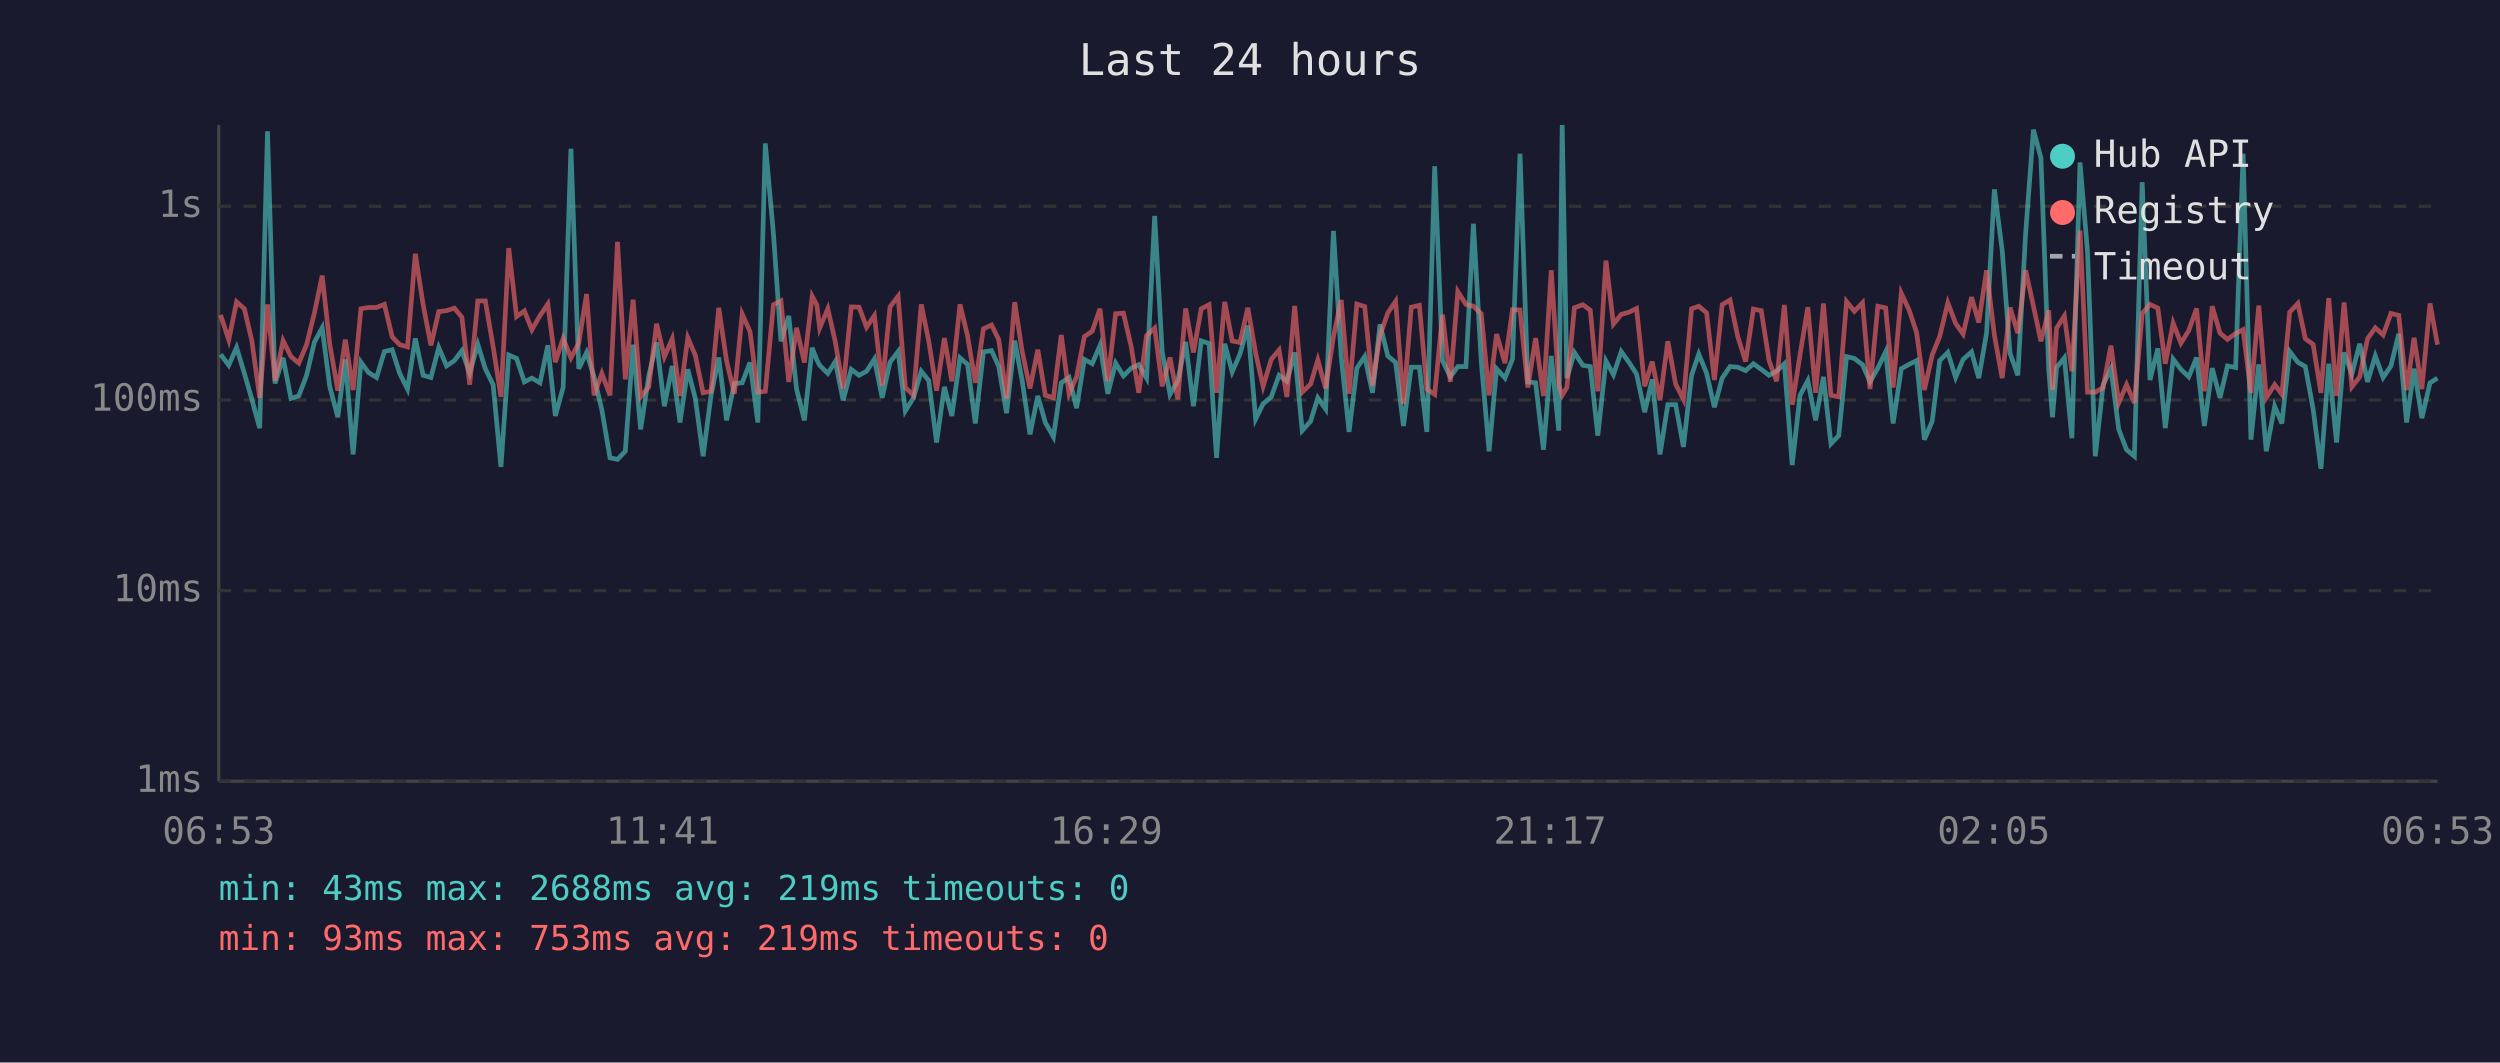
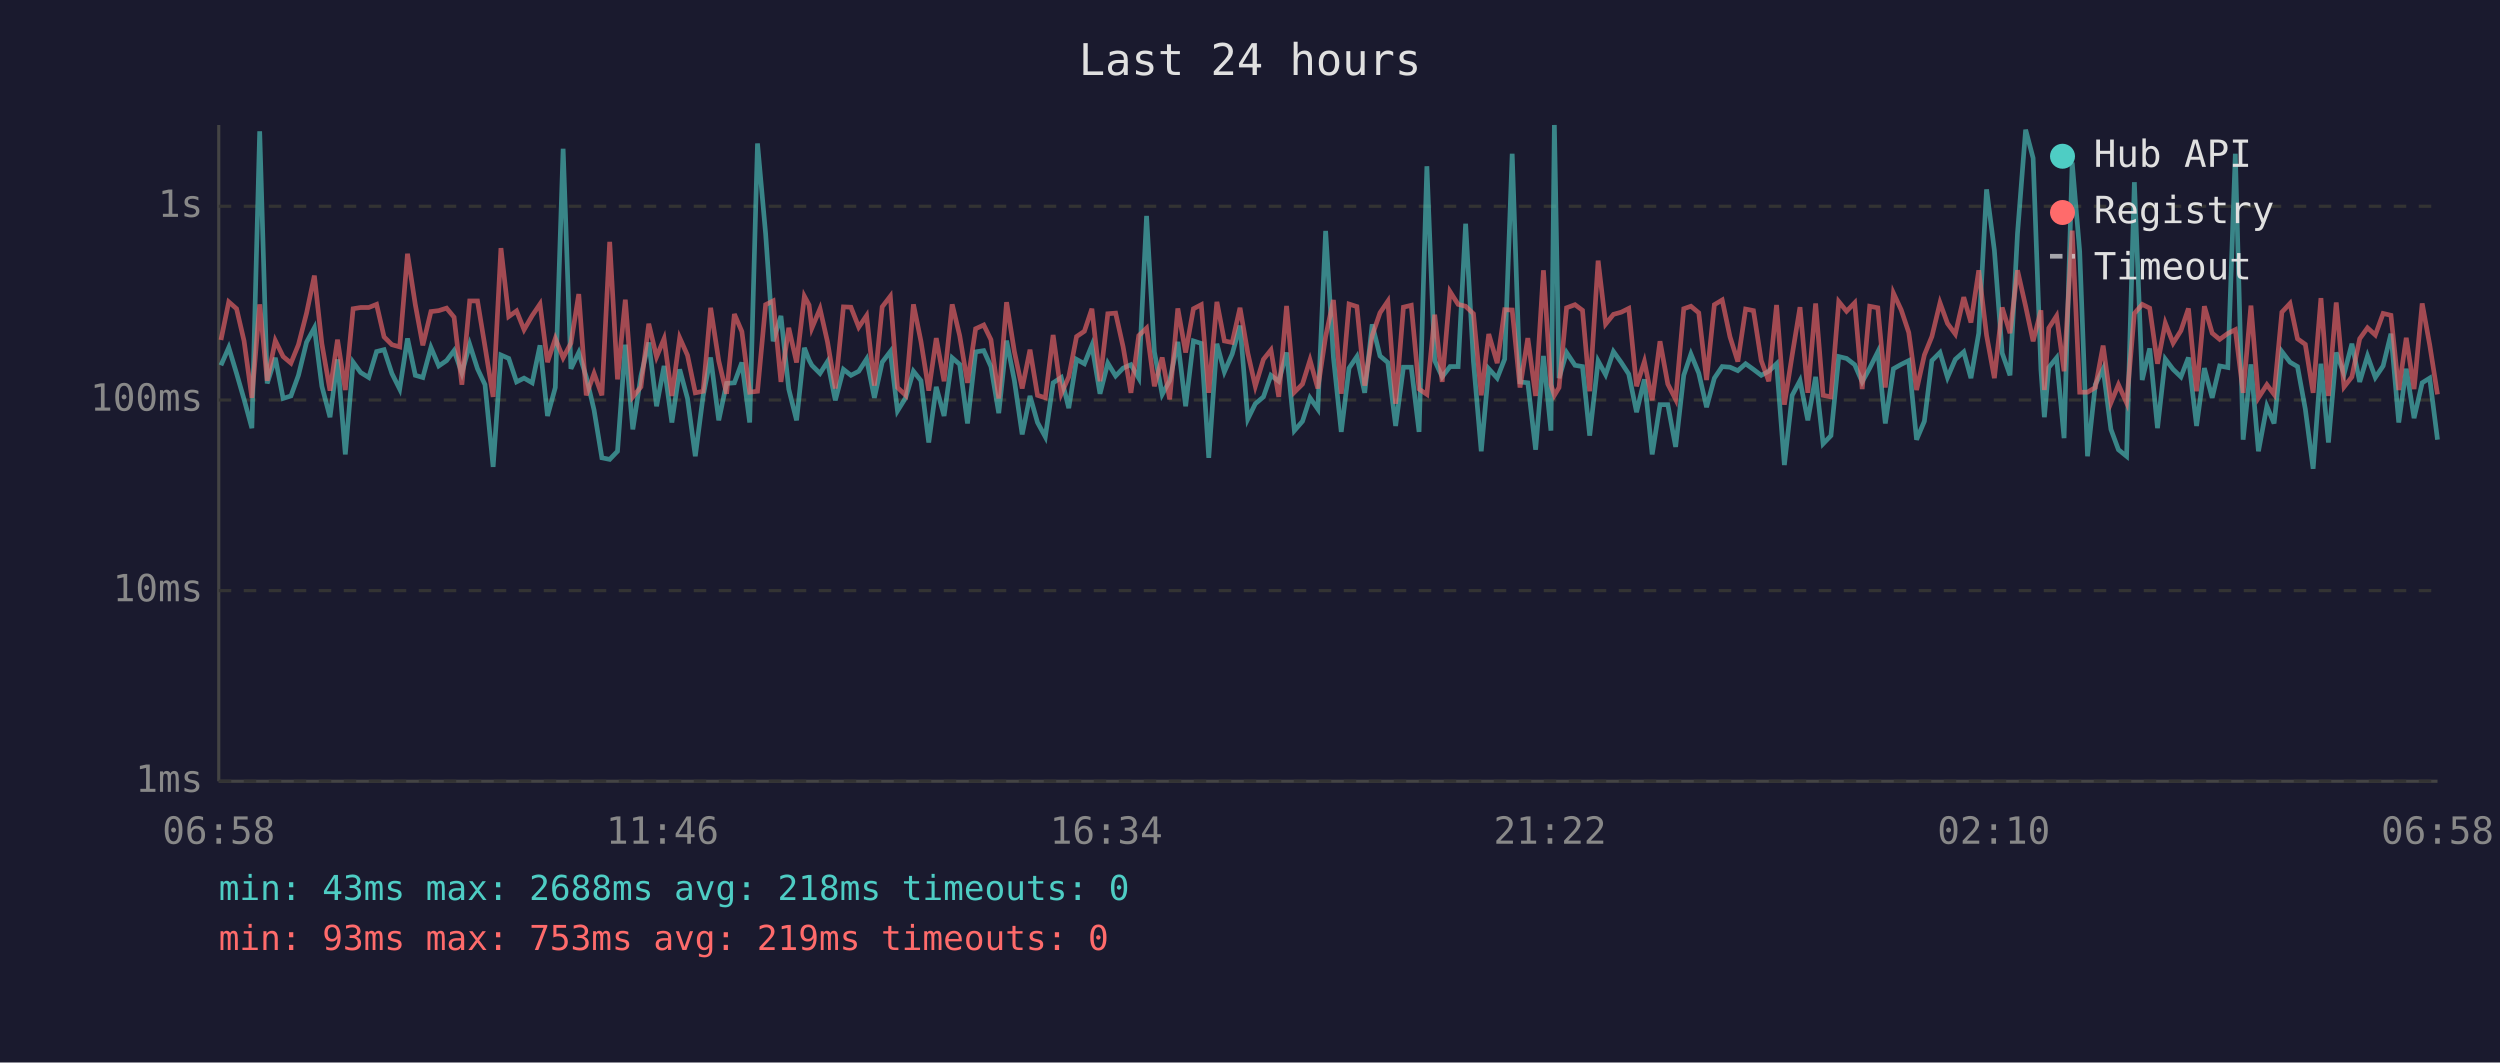
<svg xmlns="http://www.w3.org/2000/svg" viewBox="0 0 800 340" font-family="monospace" font-size="12">
  <rect width="800" height="340" fill="#1a1a2e" />
  <text x="400" y="24" fill="#e0e0e0" font-size="14" text-anchor="middle">Last 24 hours</text>
  <line x1="70" y1="40" x2="70" y2="250" stroke="#444" stroke-width="1" />
  <line x1="70" y1="250" x2="780" y2="250" stroke="#444" stroke-width="1" />
  <line x1="70" y1="250" x2="780" y2="250" stroke="#333" stroke-width="1" stroke-dasharray="4" />
  <text x="65" y="250" fill="#888" text-anchor="end" dominant-baseline="middle">1ms</text>
  <line x1="70" y1="189" x2="780" y2="189" stroke="#333" stroke-width="1" stroke-dasharray="4" />
  <text x="65" y="189" fill="#888" text-anchor="end" dominant-baseline="middle">10ms</text>
  <line x1="70" y1="128" x2="780" y2="128" stroke="#333" stroke-width="1" stroke-dasharray="4" />
  <text x="65" y="128" fill="#888" text-anchor="end" dominant-baseline="middle">100ms</text>
  <line x1="70" y1="66" x2="780" y2="66" stroke="#333" stroke-width="1" stroke-dasharray="4" />
  <text x="65" y="66" fill="#888" text-anchor="end" dominant-baseline="middle">1s</text>
-   <text x="70" y="270" fill="#888" text-anchor="middle">06:53</text>
-   <text x="212" y="270" fill="#888" text-anchor="middle">11:41</text>
-   <text x="354" y="270" fill="#888" text-anchor="middle">16:29</text>
-   <text x="496" y="270" fill="#888" text-anchor="middle">21:17</text>
-   <text x="638" y="270" fill="#888" text-anchor="middle">02:05</text>
-   <text x="780" y="270" fill="#888" text-anchor="middle">06:53</text>
-   <polyline points="70.6,113.4 73.2,116.9 75.7,111.2 78.2,119.5 80.6,127.8 83.1,137.0 85.6,42.0 88.0,122.7 90.6,114.5 93.1,127.5 95.6,126.7 98.1,120.1 100.6,109.5 103.1,104.9 105.5,123.6 108.1,133.5 110.5,115.0 113.0,145.4 115.5,115.9 117.9,119.2 120.5,120.8 123.0,112.5 125.5,111.9 127.9,119.5 130.4,124.5 132.9,108.3 135.4,120.1 137.9,120.8 140.4,111.2 142.9,117.1 145.4,115.4 147.8,112.2 150.3,119.4 152.9,110.2 155.3,118.0 157.8,123.1 160.3,149.4 162.8,113.6 165.3,114.7 167.8,122.2 170.2,121.0 172.8,122.5 175.3,110.5 177.7,133.1 180.2,124.0 182.7,47.6 185.2,118.0 187.7,112.8 190.1,120.6 192.6,131.2 195.2,146.5 197.6,147.0 200.1,144.4 202.6,110.3 205.0,137.4 207.6,120.3 210.1,109.6 212.6,130.0 215.1,117.1 217.6,135.2 220.1,118.2 222.5,127.5 225.0,146.0 227.5,126.7 230.0,114.4 232.5,134.5 235.0,122.7 237.5,122.5 240.0,116.0 242.5,135.2 244.9,45.9 247.5,74.8 249.9,109.2 252.4,101.1 254.9,124.5 257.4,134.5 259.9,111.3 261.4,115.2 262.3,116.9 264.9,119.5 267.3,115.7 269.8,128.1 272.4,118.2 274.9,120.1 277.3,118.8 279.8,114.9 282.3,127.3 284.8,115.9 287.4,112.5 289.7,131.5 292.3,127.3 294.8,118.8 297.2,121.8 299.7,141.6 302.2,123.8 304.6,133.1 307.2,114.5 309.6,116.6 312.1,135.5 314.7,112.6 317.3,112.2 319.6,117.3 322.1,132.2 324.7,109.0 327.1,121.8 329.6,139.0 332.1,126.7 334.5,135.2 337.1,139.8 339.6,122.5 342.1,120.8 344.5,130.6 347.0,115.0 349.5,116.4 352.0,110.5 354.5,126.0 357.0,116.2 359.5,120.3 362.0,117.8 364.4,116.7 366.9,121.0 369.5,69.1 371.9,112.6 374.4,126.2 376.9,121.8 379.4,109.4 381.9,130.0 384.4,109.1 386.9,109.9 389.3,146.5 391.9,110.0 394.3,119.0 396.8,113.3 399.3,104.2 401.8,134.1 404.2,129.2 406.8,127.0 409.3,120.1 411.8,122.0 414.3,112.8 416.7,137.8 419.4,134.8 421.7,127.3 424.2,130.9 426.7,73.9 429.2,114.4 431.7,138.2 434.2,117.8 436.7,114.1 439.2,125.7 441.6,103.8 444.1,113.9 446.6,116.0 449.1,136.3 451.6,117.5 454.2,117.5 456.6,138.2 459.1,53.2 461.6,115.4 464.1,120.6 466.5,117.3 469.1,117.3 471.5,71.6 474.0,115.7 476.5,144.4 478.9,118.0 481.6,121.0 484.0,114.9 486.4,49.2 488.9,122.2 491.4,122.5 493.9,143.9 496.4,113.9 498.8,137.8 499.9,40.0 501.4,121.0 503.8,112.8 506.5,116.9 508.9,117.3 511.3,139.4 513.9,115.5 516.3,119.9 518.8,112.5 521.3,116.0 523.7,119.7 526.3,131.9 528.7,121.4 531.2,145.4 533.7,129.5 536.2,129.5 538.7,143.0 541.3,120.1 543.6,113.3 546.1,119.4 548.6,130.3 551.1,121.0 553.6,117.3 556.1,117.5 558.6,118.6 561.1,116.4 563.6,118.2 566.1,120.1 568.5,118.8 571.0,116.4 573.5,148.8 576.0,126.5 578.5,121.8 581.0,134.5 583.5,120.6 585.9,142.0 588.4,139.4 590.9,114.1 593.4,114.7 596.0,116.7 598.4,122.2 600.9,117.8 603.4,112.6 605.8,135.5 608.4,118.0 610.9,116.6 613.3,115.4 615.8,140.7 618.3,134.8 620.7,115.4 623.3,112.8 625.8,120.8 628.2,115.0 630.9,112.6 633.2,121.0 635.7,106.6 638.2,60.6 640.7,80.1 643.2,113.0 645.7,120.1 648.2,74.7 650.7,41.5 653.1,50.6 655.6,118.4 656.8,133.5 658.1,117.6 660.6,114.5 663.0,140.2 665.6,52.0 668.0,80.5 670.5,146.0 673.0,123.1 675.5,118.0 678.0,137.4 680.5,143.9 683.0,146.0 685.5,58.3 688.0,121.6 690.5,111.5 692.9,137.0 695.4,114.9 697.9,118.2 700.4,120.6 702.9,114.4 705.4,136.3 707.9,117.8 710.4,127.3 712.8,117.1 715.4,117.6 717.8,49.2 720.3,140.7 722.8,116.6 725.2,144.4 727.9,130.0 730.2,135.5 732.7,112.5 735.3,115.9 737.7,117.3 740.2,130.9 742.7,150.0 745.2,116.4 747.7,141.6 750.1,112.8 752.6,119.7 755.1,110.0 757.6,122.2 760.1,113.9 762.6,120.8 765.1,117.1 767.6,106.8 770.1,135.2 772.5,118.0 775.0,133.8 777.6,122.5 780.0,121.0" fill="none" stroke="#4ecdc4" stroke-width="1.5" opacity="0.6" />
-   <polyline points="70.6,100.8 73.2,108.8 75.7,96.6 78.2,98.8 80.6,109.1 83.1,127.3 85.6,97.4 88.0,121.8 90.6,109.0 93.1,114.1 95.6,116.2 98.1,110.3 100.6,100.2 103.1,88.2 105.5,110.0 108.1,125.0 110.5,108.7 113.0,124.8 115.5,98.8 117.9,98.4 120.5,98.4 123.0,97.4 125.5,107.8 127.9,110.3 130.4,111.0 132.9,81.2 135.4,97.5 137.9,110.5 140.4,99.7 142.9,99.4 145.4,98.6 147.8,101.5 150.3,123.1 152.9,96.3 155.3,96.3 157.8,110.9 160.3,127.0 162.8,79.4 165.3,101.3 167.8,99.5 170.2,105.5 172.8,101.0 175.3,97.3 177.7,115.9 180.2,108.3 182.7,114.5 185.2,109.8 187.7,94.1 190.1,126.5 192.6,119.5 195.2,126.5 197.6,77.4 200.1,121.4 202.6,95.9 205.0,127.0 207.6,123.8 210.1,103.6 212.6,114.2 215.1,108.4 217.6,126.7 220.1,108.1 222.5,113.7 225.0,125.7 227.5,125.2 230.0,98.5 232.5,115.5 235.0,126.0 237.5,100.5 240.0,106.1 242.5,125.5 244.9,125.2 247.5,97.5 249.9,96.3 252.4,122.2 254.9,104.9 257.4,116.0 259.9,94.8 261.4,97.6 262.3,105.0 264.9,98.8 267.3,109.4 269.8,124.3 272.4,98.2 274.9,98.3 277.3,104.7 279.8,101.0 282.3,123.4 284.8,98.2 287.4,94.8 289.7,124.0 292.3,126.5 294.8,97.4 297.2,109.2 299.7,125.0 302.2,108.2 304.6,122.0 307.2,97.4 309.6,107.4 312.1,122.5 314.7,105.2 317.3,104.0 319.6,108.7 322.1,127.5 324.7,96.7 327.1,112.5 329.6,124.3 332.1,111.9 334.5,126.5 337.1,127.3 339.6,107.2 342.1,126.0 344.5,120.6 347.0,107.7 349.5,106.0 352.0,98.8 354.5,122.0 357.0,100.4 359.5,100.2 362.0,111.0 364.4,125.7 366.9,107.4 369.5,105.0 371.9,123.6 374.4,114.4 376.9,127.8 379.4,98.7 381.9,112.8 384.4,98.8 386.9,97.5 389.3,125.7 391.9,96.6 394.3,109.1 396.8,109.6 399.3,98.5 401.8,113.0 404.2,123.6 406.8,115.0 409.3,112.0 411.8,127.0 414.3,97.9 416.7,125.5 419.4,122.9 421.7,115.2 424.2,124.3 426.7,107.7 429.2,96.0 431.7,126.0 434.2,97.3 436.7,98.1 439.2,123.4 441.6,107.4 444.1,100.1 446.6,96.4 449.1,129.2 451.6,98.3 454.2,97.7 456.6,124.5 459.1,126.2 461.6,100.7 464.1,122.2 466.5,93.3 469.1,97.4 471.5,98.0 474.0,100.4 476.5,126.5 478.9,106.9 481.6,116.2 484.0,99.1 486.4,99.2 488.9,124.0 491.4,108.2 493.9,126.7 496.4,86.5 498.8,123.1 499.9,126.5 501.4,124.0 503.8,98.5 506.5,97.5 508.9,99.3 511.3,125.2 513.9,83.4 516.3,103.7 518.8,100.6 521.3,99.9 523.7,98.7 526.3,123.6 528.7,115.7 531.2,128.1 533.7,109.2 536.2,122.9 538.7,127.8 541.3,98.8 543.6,98.0 546.1,100.1 548.6,121.6 551.1,97.5 553.6,96.0 556.1,107.8 558.6,115.7 561.1,98.9 563.6,99.4 566.1,115.4 568.5,122.0 571.0,97.6 573.5,129.5 576.0,113.6 578.5,98.3 581.0,125.7 583.5,97.1 585.9,126.5 588.4,127.0 590.9,96.5 593.4,99.6 596.0,96.9 598.4,124.5 600.9,98.0 603.4,98.5 605.8,124.0 608.4,93.8 610.9,99.2 613.3,106.4 615.8,124.8 618.3,113.6 620.7,107.7 623.3,96.9 625.8,103.5 628.2,106.9 630.9,95.1 633.2,103.2 635.7,86.5 638.2,107.3 640.7,121.0 643.2,98.4 645.7,106.6 648.2,86.5 650.7,98.0 653.1,109.2 655.6,99.3 656.8,124.8 658.1,105.0 660.6,101.1 663.0,118.8 665.6,73.8 668.0,125.5 670.5,125.5 673.0,124.0 675.5,110.6 678.0,128.9 680.5,123.1 683.0,128.9 685.5,100.3 688.0,97.4 690.5,98.6 692.9,116.4 695.4,103.4 697.9,109.8 700.4,105.8 702.9,98.7 705.4,125.2 707.9,98.0 710.4,106.6 712.8,108.6 715.4,106.7 717.8,105.5 720.3,125.7 722.8,97.8 725.2,127.3 727.9,123.1 730.2,126.2 732.7,99.9 735.3,97.1 737.7,108.4 740.2,110.2 742.7,125.7 745.2,95.4 747.7,126.7 750.1,96.8 752.6,123.8 755.1,120.6 757.6,108.4 760.1,104.9 762.6,107.2 765.1,100.3 767.6,100.9 770.1,124.8 772.5,108.1 775.0,124.5 777.6,97.1 780.0,110.3" fill="none" stroke="#ff6b6b" stroke-width="1.5" opacity="0.6" />
+   <text x="70" y="270" fill="#888" text-anchor="middle">06:58</text>
+   <text x="212" y="270" fill="#888" text-anchor="middle">11:46</text>
+   <text x="354" y="270" fill="#888" text-anchor="middle">16:34</text>
+   <text x="496" y="270" fill="#888" text-anchor="middle">21:22</text>
+   <text x="638" y="270" fill="#888" text-anchor="middle">02:10</text>
+   <text x="780" y="270" fill="#888" text-anchor="middle">06:58</text>
+   <polyline points="70.7,116.9 73.2,111.2 75.7,119.5 78.1,127.8 80.6,137.0 83.1,42.0 85.5,122.7 88.1,114.5 90.6,127.5 93.1,126.7 95.5,120.1 98.1,109.5 100.6,104.9 103.0,123.6 105.6,133.5 108.0,115.0 110.5,145.4 113.0,115.9 115.4,119.2 118.0,120.8 120.5,112.5 122.9,111.9 125.4,119.5 127.9,124.5 130.4,108.3 132.9,120.1 135.3,120.8 137.9,111.2 140.4,117.1 142.9,115.4 145.3,112.2 147.8,119.4 150.3,110.2 152.8,118.0 155.2,123.1 157.8,149.4 160.3,113.6 162.8,114.7 165.3,122.2 167.7,121.0 170.3,122.5 172.8,110.5 175.2,133.1 177.7,124.0 180.2,47.6 182.7,118.0 185.2,112.8 187.6,120.6 190.1,131.2 192.6,146.5 195.1,147.0 197.6,144.4 200.1,110.3 202.5,137.4 205.1,120.3 207.6,109.6 210.1,130.0 212.5,117.1 215.0,135.2 217.5,118.2 220.0,127.5 222.5,146.0 225.0,126.7 227.4,114.4 230.0,134.5 232.5,122.7 235.0,122.5 237.4,116.0 239.9,135.2 242.4,45.9 245.0,74.8 247.4,109.2 249.9,101.1 252.4,124.5 254.9,134.5 257.4,111.3 258.9,115.2 259.8,116.9 262.4,119.5 264.8,115.7 267.3,128.1 269.9,118.2 272.3,120.1 274.8,118.8 277.3,114.9 279.8,127.3 282.3,115.9 284.9,112.5 287.2,131.5 289.8,127.3 292.3,118.8 294.7,121.8 297.2,141.6 299.6,123.8 302.1,133.1 304.7,114.5 307.1,116.6 309.6,135.5 312.2,112.6 314.8,112.2 317.1,117.3 319.6,132.2 322.1,109.0 324.6,121.8 327.1,139.0 329.6,126.7 332.0,135.2 334.5,139.8 337.0,122.5 339.6,120.8 342.0,130.6 344.5,115.0 347.0,116.4 349.4,110.5 352.0,126.0 354.5,116.2 357.0,120.3 359.4,117.8 361.9,116.7 364.4,121.0 366.9,69.1 369.4,112.6 371.9,126.2 374.3,121.8 376.9,109.4 379.4,130.0 381.9,109.1 384.4,109.9 386.8,146.5 389.4,110.0 391.8,119.0 394.3,113.3 396.8,104.2 399.3,134.1 401.7,129.2 404.3,127.0 406.7,120.1 409.2,122.0 411.7,112.8 414.2,137.8 416.8,134.8 419.2,127.3 421.7,130.9 424.2,73.9 426.7,114.4 429.2,138.2 431.7,117.8 434.2,114.1 436.7,125.7 439.1,103.8 441.6,113.9 444.1,116.0 446.6,136.3 449.1,117.5 451.6,117.5 454.1,138.2 456.6,53.2 459.1,115.4 461.5,120.6 464.0,117.3 466.6,117.3 469.0,71.6 471.5,115.7 474.0,144.4 476.4,118.0 479.1,121.0 481.5,114.9 483.9,49.2 486.4,122.2 488.9,122.5 491.4,143.9 493.9,113.9 496.3,137.8 497.4,40.0 498.9,121.0 501.3,112.8 504.0,116.9 506.4,117.3 508.7,139.4 511.4,115.5 513.8,119.9 516.3,112.5 518.8,116.0 521.2,119.7 523.7,131.9 526.2,121.4 528.7,145.4 531.2,129.5 533.7,129.5 536.2,143.0 538.8,120.1 541.1,113.3 543.6,119.4 546.1,130.3 548.6,121.0 551.1,117.3 553.6,117.5 556.1,118.6 558.6,116.4 561.1,118.2 563.6,120.1 566.0,118.8 568.5,116.4 571.0,148.8 573.5,126.5 576.0,121.8 578.5,134.5 581.0,120.6 583.4,142.0 585.9,139.4 588.4,114.1 590.9,114.7 593.5,116.7 595.9,122.2 598.3,117.8 600.9,112.6 603.3,135.5 605.9,118.0 608.4,116.6 610.8,115.4 613.3,140.7 615.8,134.8 618.2,115.4 620.8,112.8 623.2,120.8 625.7,115.0 628.4,112.6 630.7,121.0 633.2,106.6 635.7,60.6 638.2,80.1 640.7,113.0 643.2,120.1 645.6,74.7 648.2,41.5 650.6,50.6 653.1,118.4 654.2,133.5 655.6,117.6 658.1,114.5 660.5,140.2 663.1,52.0 665.5,80.5 668.0,146.0 670.5,123.1 673.0,118.0 675.5,137.4 677.9,143.9 680.5,146.0 683.0,58.3 685.5,121.6 687.9,111.5 690.4,137.0 692.9,114.9 695.4,118.2 697.9,120.6 700.3,114.4 702.9,136.3 705.4,117.8 707.9,127.3 710.3,117.1 712.9,117.6 715.3,49.2 717.8,140.7 720.3,116.6 722.7,144.4 725.4,130.0 727.7,135.5 730.2,112.5 732.8,115.9 735.2,117.3 737.7,130.9 740.2,150.0 742.7,116.4 745.1,141.6 747.6,112.8 750.1,119.7 752.6,110.0 755.1,122.2 757.6,113.9 760.1,120.8 762.6,117.1 765.1,106.8 767.6,135.2 770.0,118.0 772.5,133.8 775.1,122.5 777.5,121.0 780.0,140.7" fill="none" stroke="#4ecdc4" stroke-width="1.5" opacity="0.6" />
+   <polyline points="70.7,108.8 73.2,96.6 75.7,98.8 78.1,109.1 80.6,127.3 83.1,97.4 85.5,121.8 88.1,109.0 90.6,114.1 93.1,116.2 95.5,110.3 98.1,100.2 100.6,88.2 103.0,110.0 105.6,125.0 108.0,108.7 110.5,124.8 113.0,98.8 115.4,98.4 118.0,98.4 120.5,97.4 122.9,107.8 125.4,110.3 127.9,111.0 130.4,81.2 132.9,97.5 135.3,110.5 137.9,99.7 140.4,99.4 142.9,98.6 145.3,101.5 147.8,123.1 150.3,96.3 152.8,96.3 155.2,110.9 157.8,127.0 160.3,79.4 162.8,101.3 165.3,99.5 167.7,105.5 170.3,101.0 172.8,97.3 175.2,115.9 177.7,108.3 180.2,114.5 182.7,109.8 185.2,94.1 187.6,126.5 190.1,119.5 192.6,126.5 195.1,77.4 197.6,121.4 200.1,95.9 202.5,127.0 205.1,123.8 207.6,103.6 210.1,114.2 212.5,108.4 215.0,126.7 217.5,108.1 220.0,113.7 222.5,125.7 225.0,125.2 227.4,98.5 230.0,115.5 232.5,126.0 235.0,100.5 237.4,106.1 239.9,125.5 242.4,125.2 245.0,97.5 247.4,96.3 249.9,122.2 252.4,104.9 254.9,116.0 257.4,94.8 258.9,97.6 259.8,105.0 262.4,98.8 264.8,109.4 267.3,124.3 269.9,98.2 272.3,98.3 274.8,104.7 277.3,101.0 279.8,123.4 282.3,98.2 284.9,94.8 287.2,124.0 289.8,126.5 292.3,97.4 294.7,109.2 297.2,125.0 299.6,108.2 302.1,122.0 304.7,97.4 307.1,107.4 309.6,122.5 312.2,105.2 314.8,104.0 317.1,108.7 319.6,127.5 322.1,96.7 324.6,112.5 327.1,124.3 329.6,111.9 332.0,126.5 334.5,127.3 337.0,107.2 339.6,126.0 342.0,120.6 344.5,107.7 347.0,106.0 349.4,98.8 352.0,122.0 354.5,100.4 357.0,100.2 359.4,111.0 361.9,125.7 364.4,107.4 366.9,105.0 369.4,123.6 371.9,114.4 374.3,127.8 376.9,98.7 379.4,112.8 381.9,98.8 384.4,97.5 386.8,125.7 389.4,96.6 391.8,109.1 394.3,109.6 396.8,98.5 399.3,113.0 401.7,123.6 404.3,115.0 406.7,112.0 409.2,127.0 411.7,97.9 414.2,125.5 416.8,122.9 419.2,115.2 421.7,124.3 424.2,107.7 426.7,96.0 429.2,126.0 431.7,97.3 434.2,98.1 436.7,123.4 439.1,107.4 441.6,100.1 444.1,96.4 446.6,129.2 449.1,98.3 451.6,97.7 454.1,124.5 456.6,126.2 459.1,100.7 461.5,122.2 464.0,93.3 466.6,97.4 469.0,98.0 471.5,100.4 474.0,126.5 476.4,106.9 479.1,116.2 481.5,99.1 483.9,99.2 486.4,124.0 488.9,108.2 491.4,126.7 493.9,86.5 496.3,123.1 497.4,126.5 498.9,124.0 501.3,98.5 504.0,97.5 506.4,99.3 508.7,125.2 511.4,83.4 513.8,103.7 516.3,100.6 518.8,99.9 521.2,98.7 523.7,123.6 526.2,115.7 528.7,128.1 531.2,109.2 533.7,122.9 536.2,127.8 538.8,98.8 541.1,98.0 543.6,100.1 546.1,121.6 548.6,97.5 551.1,96.0 553.6,107.8 556.1,115.7 558.6,98.9 561.1,99.4 563.6,115.4 566.0,122.0 568.5,97.6 571.0,129.5 573.5,113.6 576.0,98.3 578.5,125.7 581.0,97.1 583.4,126.5 585.9,127.0 588.4,96.5 590.9,99.6 593.5,96.9 595.9,124.5 598.3,98.0 600.9,98.5 603.3,124.0 605.9,93.8 608.4,99.2 610.8,106.4 613.3,124.8 615.8,113.6 618.2,107.7 620.8,96.9 623.2,103.5 625.7,106.9 628.4,95.1 630.7,103.2 633.2,86.5 635.7,107.3 638.2,121.0 640.7,98.4 643.2,106.6 645.6,86.5 648.2,98.0 650.6,109.2 653.1,99.3 654.2,124.8 655.6,105.0 658.1,101.1 660.5,118.8 663.1,73.8 665.5,125.5 668.0,125.5 670.5,124.0 673.0,110.6 675.5,128.9 677.9,123.1 680.5,128.9 683.0,100.3 685.5,97.4 687.9,98.6 690.4,116.4 692.9,103.4 695.4,109.8 697.9,105.8 700.3,98.7 702.9,125.2 705.4,98.0 707.9,106.6 710.3,108.6 712.9,106.7 715.3,105.5 717.8,125.7 720.3,97.8 722.7,127.3 725.4,123.1 727.7,126.2 730.2,99.9 732.8,97.1 735.2,108.4 737.7,110.2 740.2,125.7 742.7,95.4 745.1,126.7 747.6,96.8 750.1,123.8 752.6,120.6 755.1,108.4 757.6,104.9 760.1,107.2 762.6,100.3 765.1,100.9 767.6,124.8 770.0,108.1 772.5,124.5 775.1,97.1 777.5,110.3 780.0,126.2" fill="none" stroke="#ff6b6b" stroke-width="1.5" opacity="0.6" />
  <circle cx="660" cy="50" r="4" fill="#4ecdc4" />
  <text x="670" y="50" fill="#e0e0e0" dominant-baseline="middle">Hub API</text>
  <circle cx="660" cy="68" r="4" fill="#ff6b6b" />
  <text x="670" y="68" fill="#e0e0e0" dominant-baseline="middle">Registry</text>
  <line x1="656" y1="82" x2="664" y2="82" stroke="#e0e0e0" stroke-width="1.5" stroke-dasharray="4,3" opacity="0.7" />
  <text x="670" y="86" fill="#e0e0e0" dominant-baseline="middle">Timeout</text>
-   <text x="70" y="288" fill="#4ecdc4" font-size="11">min: 43ms  max: 2688ms  avg: 219ms  timeouts: 0</text>
+   <text x="70" y="288" fill="#4ecdc4" font-size="11">min: 43ms  max: 2688ms  avg: 218ms  timeouts: 0</text>
  <text x="70" y="304" fill="#ff6b6b" font-size="11">min: 93ms  max: 753ms  avg: 219ms  timeouts: 0</text>
</svg>
